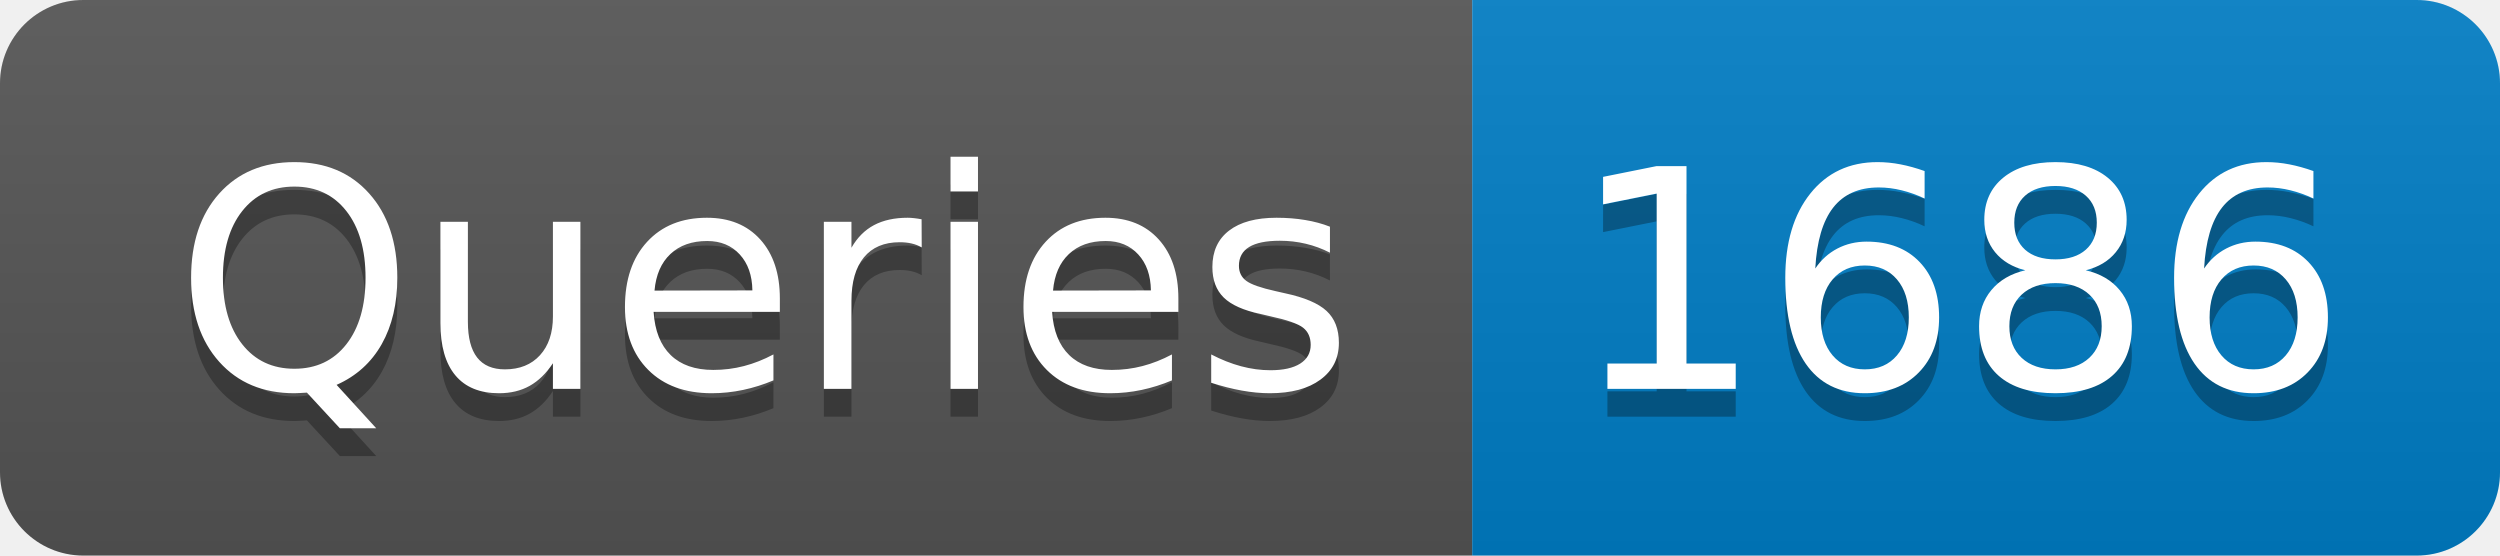
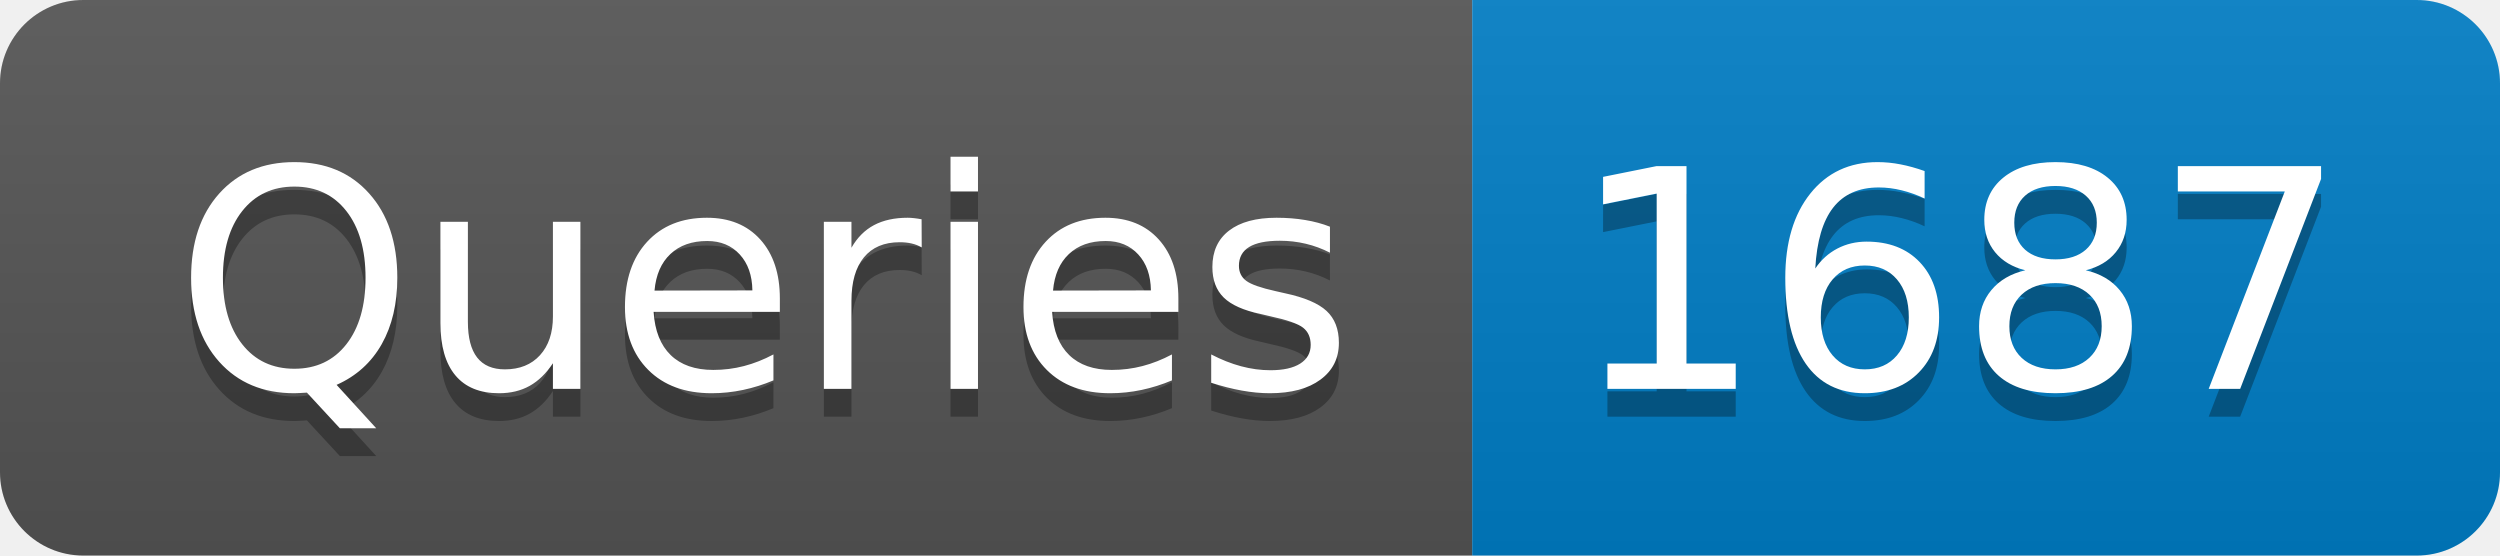
- <svg xmlns="http://www.w3.org/2000/svg" width="90" height="20" role="img" aria-label="Queries: 1686">
+ <svg xmlns="http://www.w3.org/2000/svg" width="90" height="20" role="img" aria-label="Queries: 1687">
  <linearGradient id="s" x2="0" y2="100%">
    <stop offset="0" stop-color="#bbb" stop-opacity=".1" />
    <stop offset="1" stop-opacity=".1" />
  </linearGradient>
  <clipPath id="r">
    <rect width="90" height="20" rx="3" fill="#fff" />
  </clipPath>
  <g clip-path="url(#r)">
    <rect width="53" height="20" fill="#555" />
    <rect x="53" width="37" height="20" fill="#007ec6" />
    <rect width="90" height="20" fill="url(#s)" />
  </g>
  <g fill="#fff" text-anchor="middle" font-family="Verdana,Geneva,DejaVu Sans,sans-serif" text-rendering="geometricPrecision" font-size="110">
    <text aria-hidden="true" x="275" y="150" fill="#010101" fill-opacity=".3" transform="scale(.1)" textLength="430">Queries</text>
    <text x="275" y="140" transform="scale(.1)" fill="#fff" textLength="430">Queries</text>
-     <text aria-hidden="true" x="705" y="150" fill="#010101" fill-opacity=".3" transform="scale(.1)" textLength="270">1686</text>
-     <text x="705" y="140" transform="scale(.1)" fill="#fff" textLength="270">1686</text>
+     <text aria-hidden="true" x="705" y="150" fill="#010101" fill-opacity=".3" transform="scale(.1)" textLength="270">1687</text>
+     <text x="705" y="140" transform="scale(.1)" fill="#fff" textLength="270">1687</text>
  </g>
</svg>
